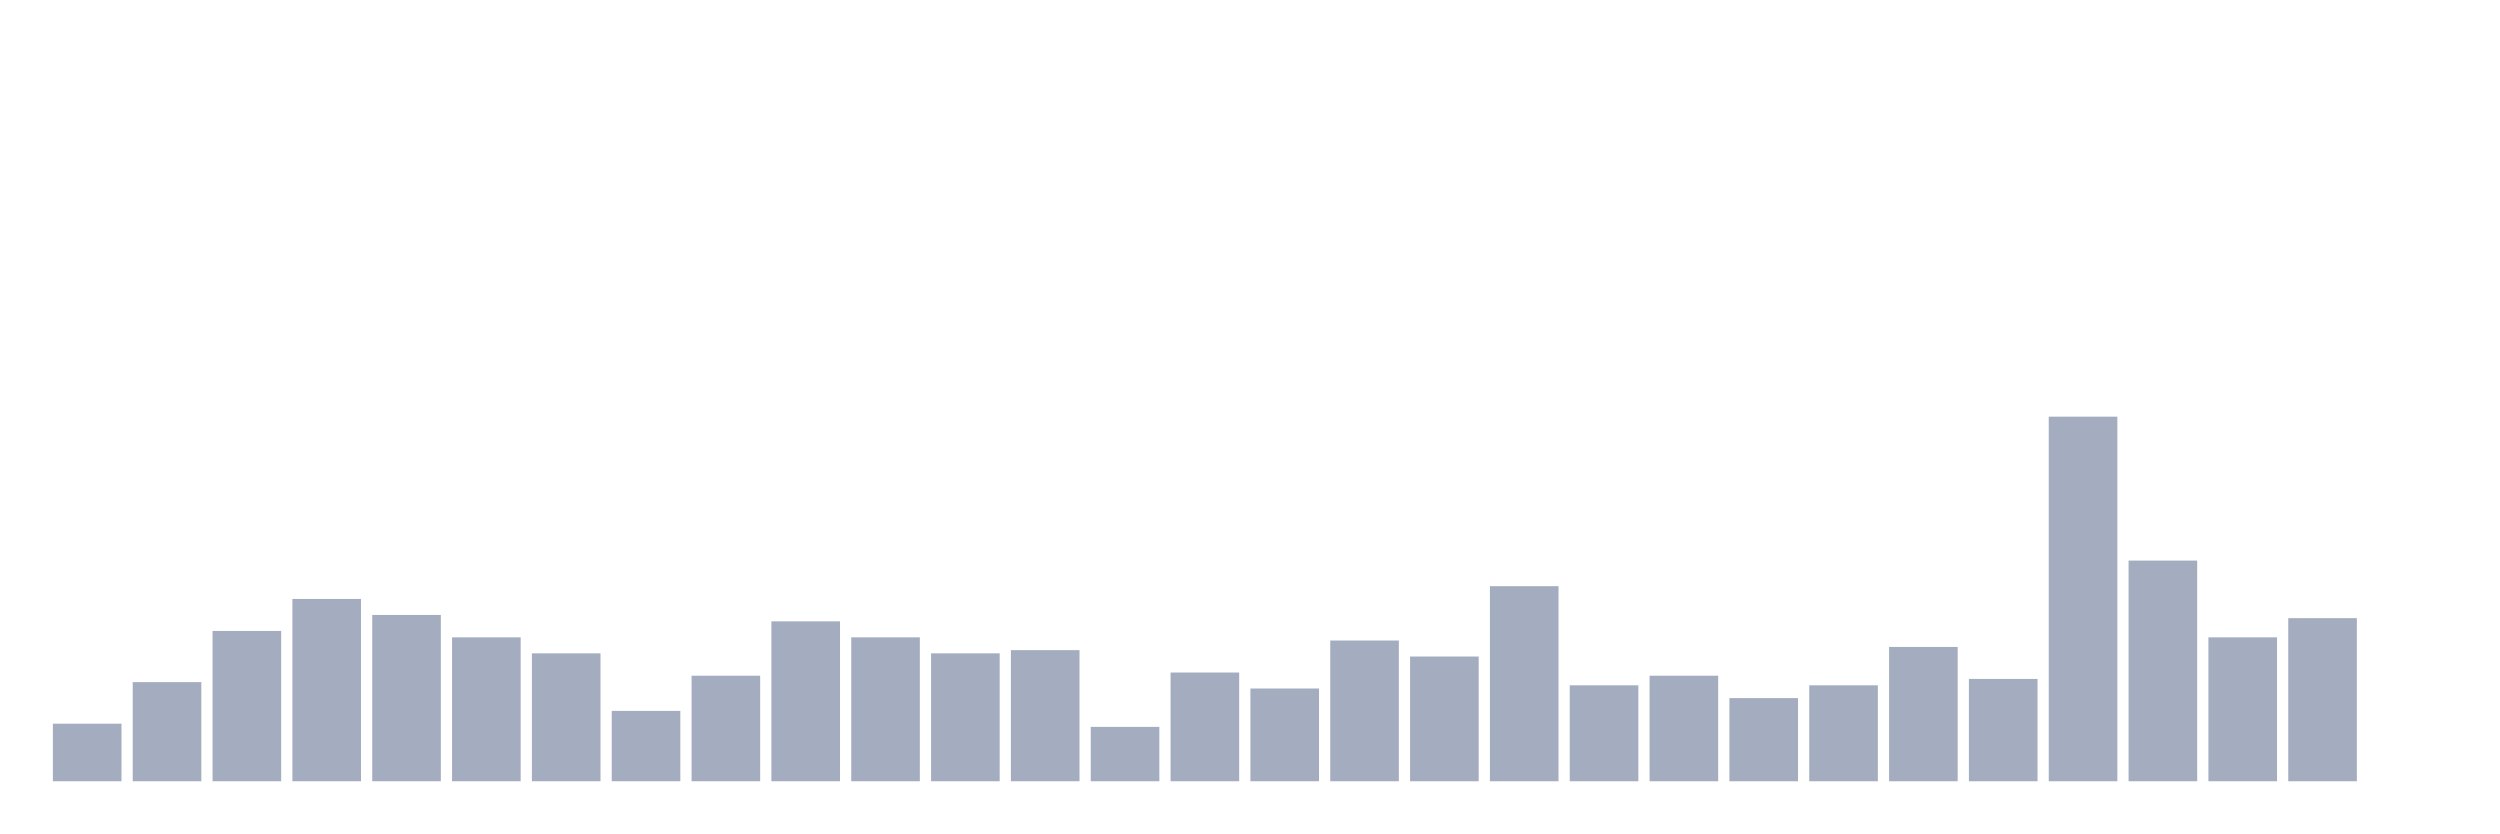
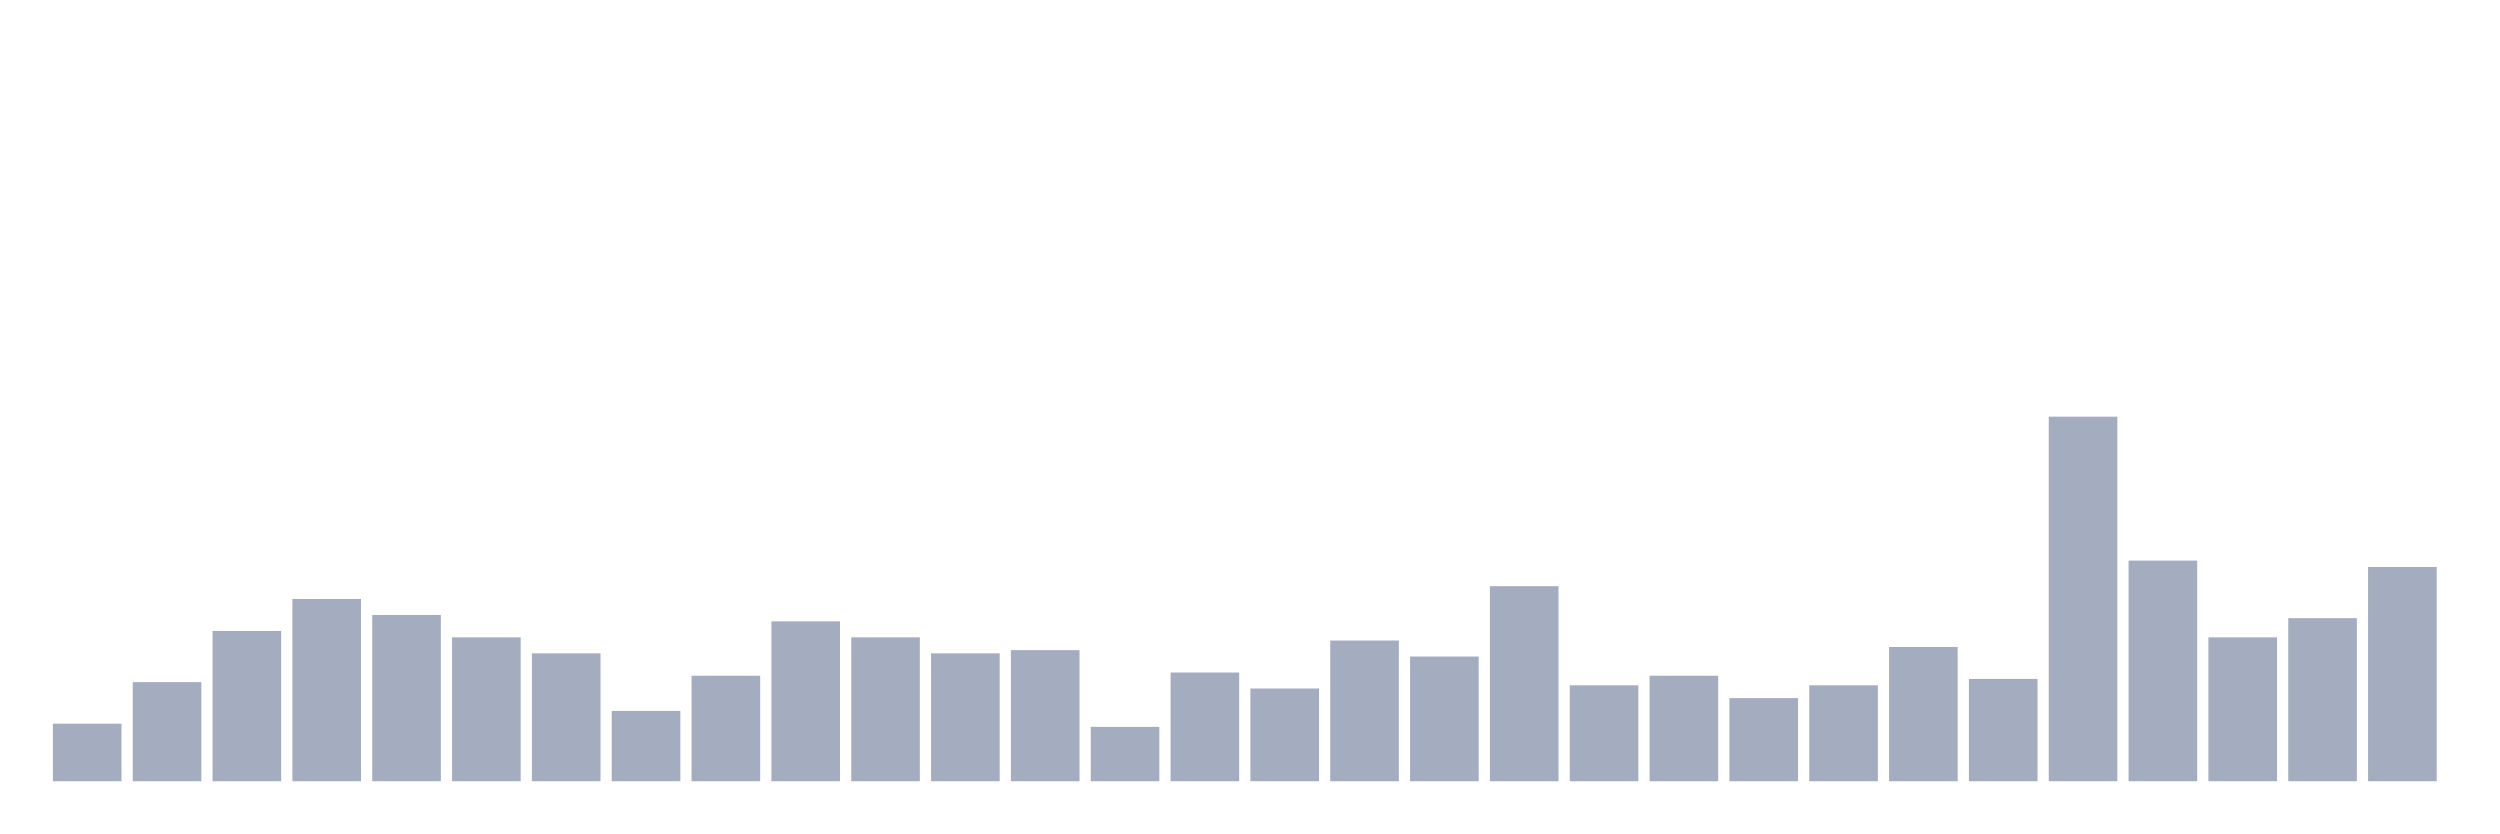
<svg xmlns="http://www.w3.org/2000/svg" viewBox="0 0 480 160">
  <g transform="translate(10,10)">
    <rect class="bar" x="0.153" width="13.175" y="128.947" height="11.053" fill="rgb(164,173,192)" />
    <rect class="bar" x="15.482" width="13.175" y="120.965" height="19.035" fill="rgb(164,173,192)" />
    <rect class="bar" x="30.81" width="13.175" y="111.14" height="28.86" fill="rgb(164,173,192)" />
    <rect class="bar" x="46.138" width="13.175" y="105" height="35" fill="rgb(164,173,192)" />
    <rect class="bar" x="61.466" width="13.175" y="108.07" height="31.93" fill="rgb(164,173,192)" />
    <rect class="bar" x="76.794" width="13.175" y="112.368" height="27.632" fill="rgb(164,173,192)" />
    <rect class="bar" x="92.123" width="13.175" y="115.439" height="24.561" fill="rgb(164,173,192)" />
    <rect class="bar" x="107.451" width="13.175" y="126.491" height="13.509" fill="rgb(164,173,192)" />
    <rect class="bar" x="122.779" width="13.175" y="119.737" height="20.263" fill="rgb(164,173,192)" />
    <rect class="bar" x="138.107" width="13.175" y="109.298" height="30.702" fill="rgb(164,173,192)" />
    <rect class="bar" x="153.436" width="13.175" y="112.368" height="27.632" fill="rgb(164,173,192)" />
    <rect class="bar" x="168.764" width="13.175" y="115.439" height="24.561" fill="rgb(164,173,192)" />
    <rect class="bar" x="184.092" width="13.175" y="114.825" height="25.175" fill="rgb(164,173,192)" />
    <rect class="bar" x="199.42" width="13.175" y="129.561" height="10.439" fill="rgb(164,173,192)" />
    <rect class="bar" x="214.748" width="13.175" y="119.123" height="20.877" fill="rgb(164,173,192)" />
    <rect class="bar" x="230.077" width="13.175" y="122.193" height="17.807" fill="rgb(164,173,192)" />
    <rect class="bar" x="245.405" width="13.175" y="112.982" height="27.018" fill="rgb(164,173,192)" />
    <rect class="bar" x="260.733" width="13.175" y="116.053" height="23.947" fill="rgb(164,173,192)" />
    <rect class="bar" x="276.061" width="13.175" y="102.544" height="37.456" fill="rgb(164,173,192)" />
    <rect class="bar" x="291.39" width="13.175" y="121.579" height="18.421" fill="rgb(164,173,192)" />
    <rect class="bar" x="306.718" width="13.175" y="119.737" height="20.263" fill="rgb(164,173,192)" />
    <rect class="bar" x="322.046" width="13.175" y="124.035" height="15.965" fill="rgb(164,173,192)" />
    <rect class="bar" x="337.374" width="13.175" y="121.579" height="18.421" fill="rgb(164,173,192)" />
    <rect class="bar" x="352.702" width="13.175" y="114.211" height="25.789" fill="rgb(164,173,192)" />
    <rect class="bar" x="368.031" width="13.175" y="120.351" height="19.649" fill="rgb(164,173,192)" />
    <rect class="bar" x="383.359" width="13.175" y="70" height="70" fill="rgb(164,173,192)" />
    <rect class="bar" x="398.687" width="13.175" y="97.632" height="42.368" fill="rgb(164,173,192)" />
    <rect class="bar" x="414.015" width="13.175" y="112.368" height="27.632" fill="rgb(164,173,192)" />
    <rect class="bar" x="429.344" width="13.175" y="108.684" height="31.316" fill="rgb(164,173,192)" />
-     <rect class="bar" x="444.672" width="13.175" y="140" height="0" fill="rgb(164,173,192)" />
+     <rect class="bar" x="444.672" width="13.175" y="98.86" height="41.14" fill="rgb(164,173,192)" />
  </g>
</svg>
